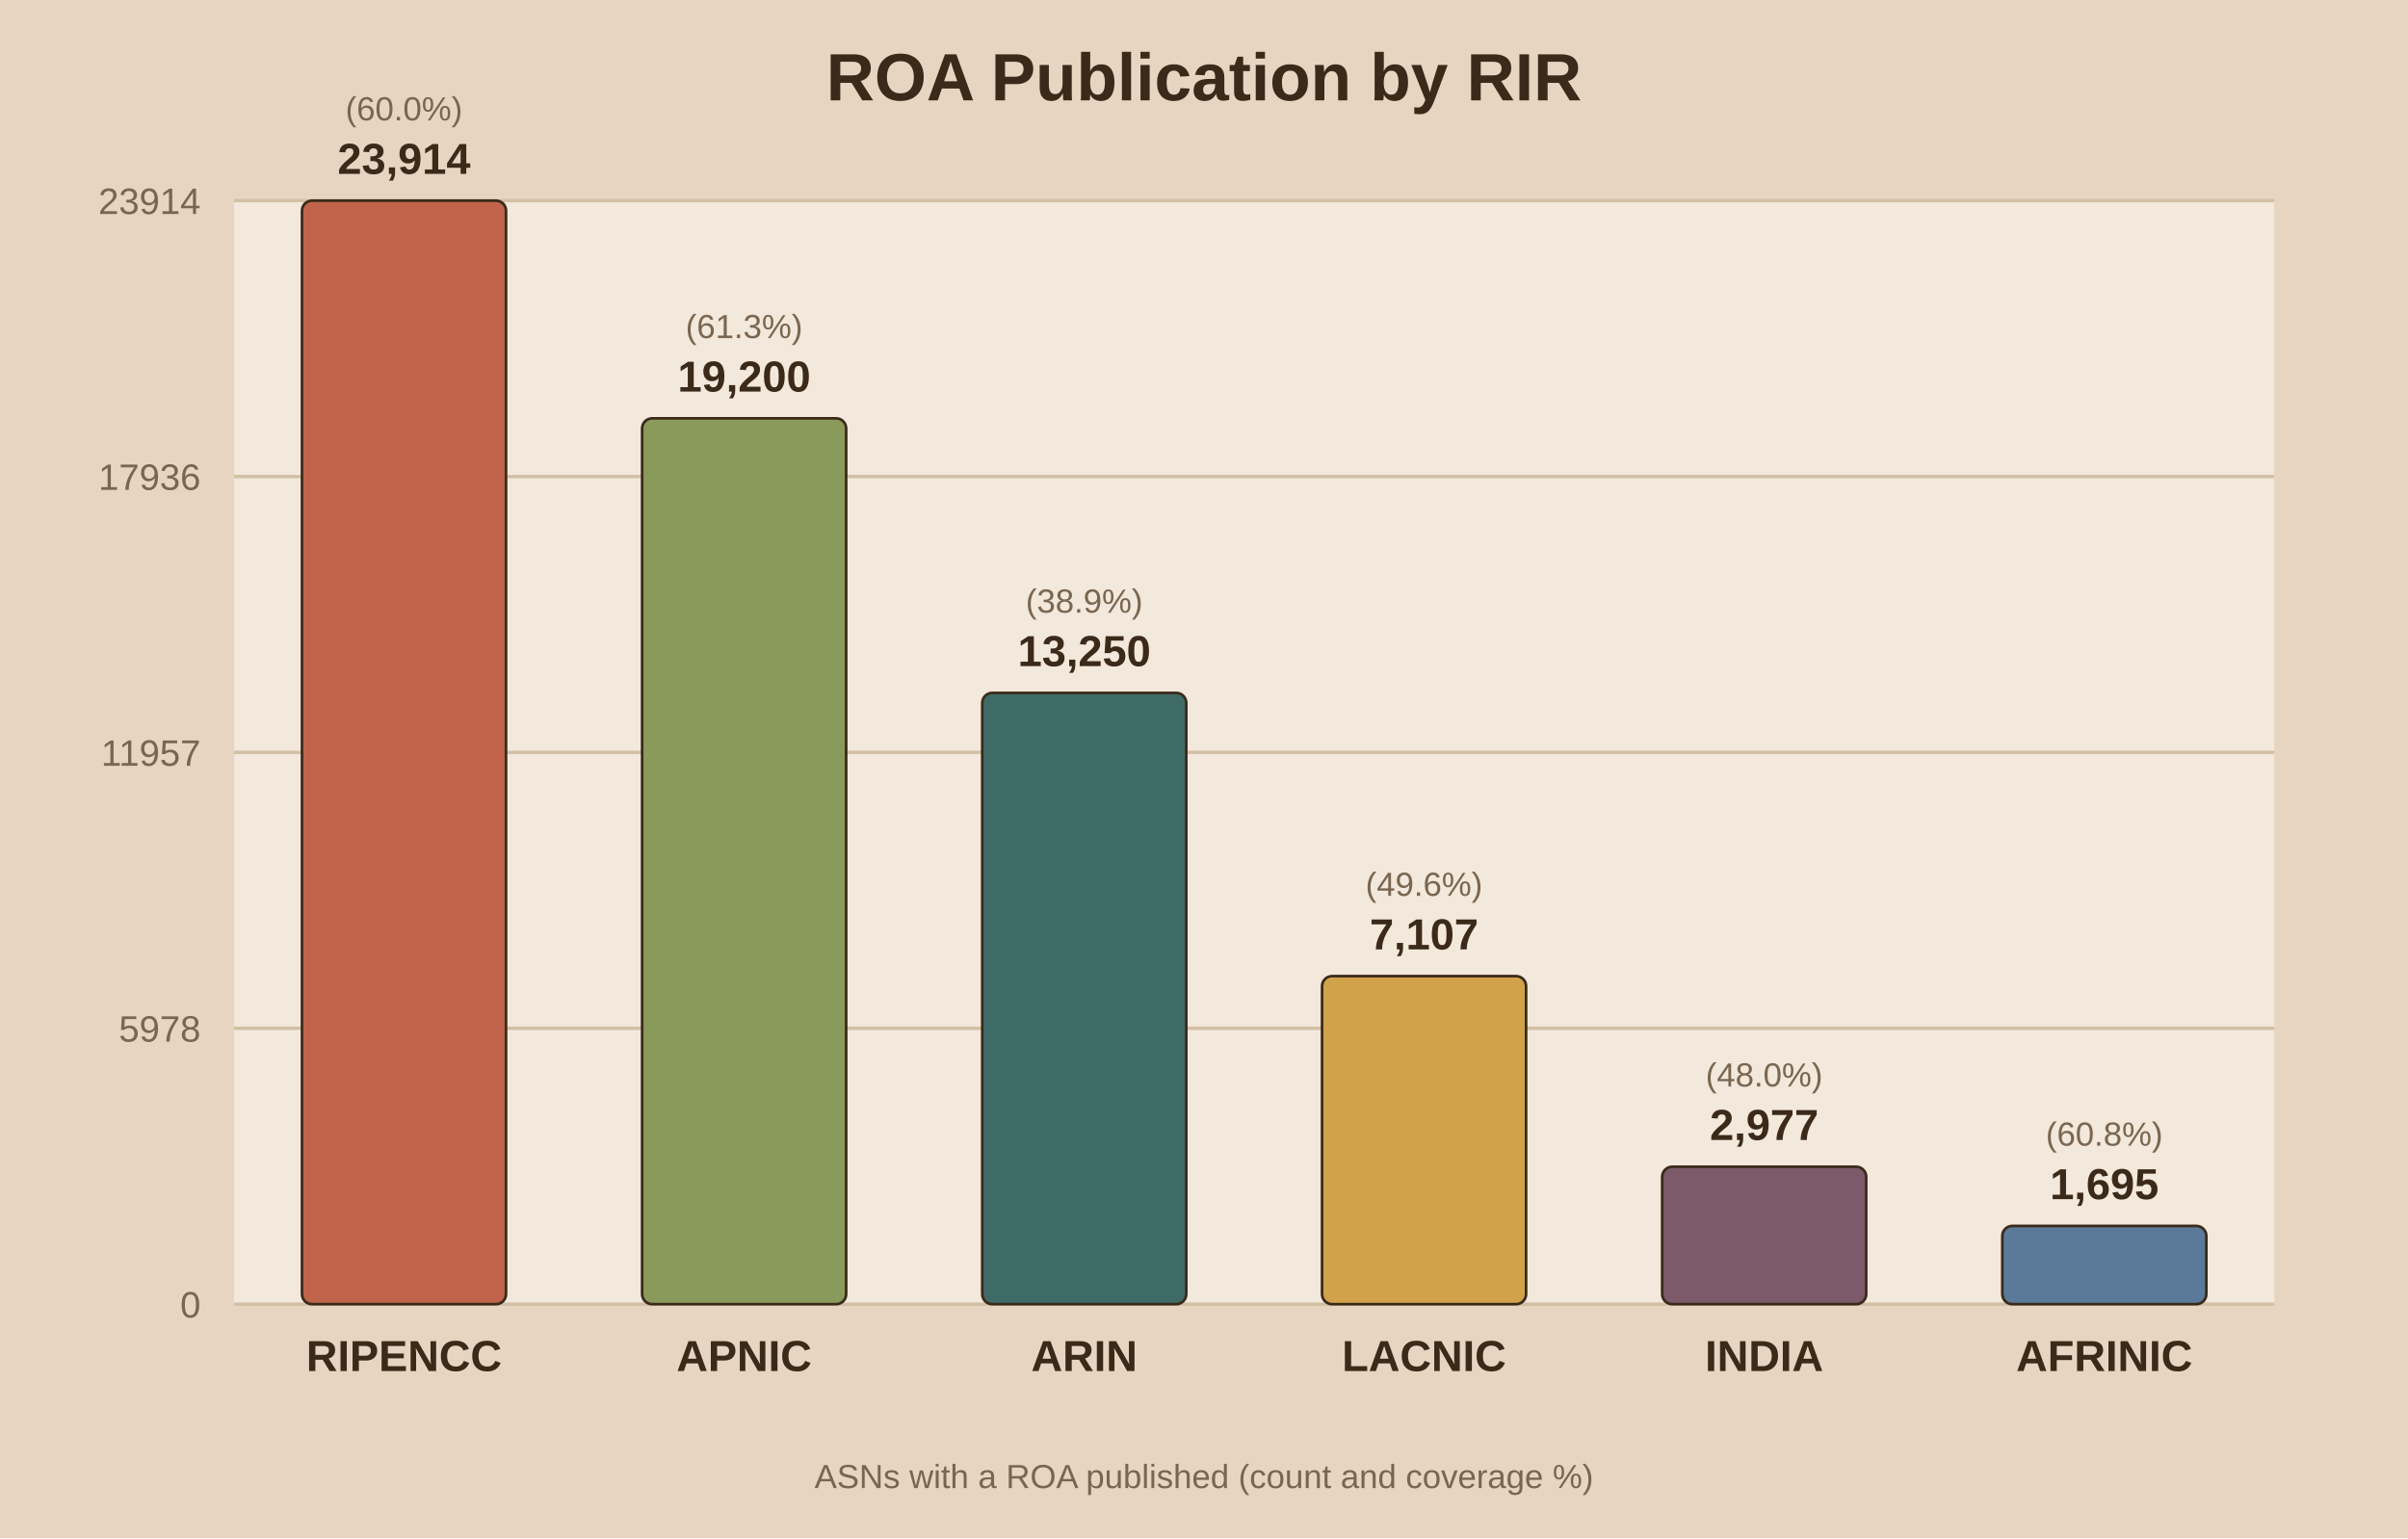
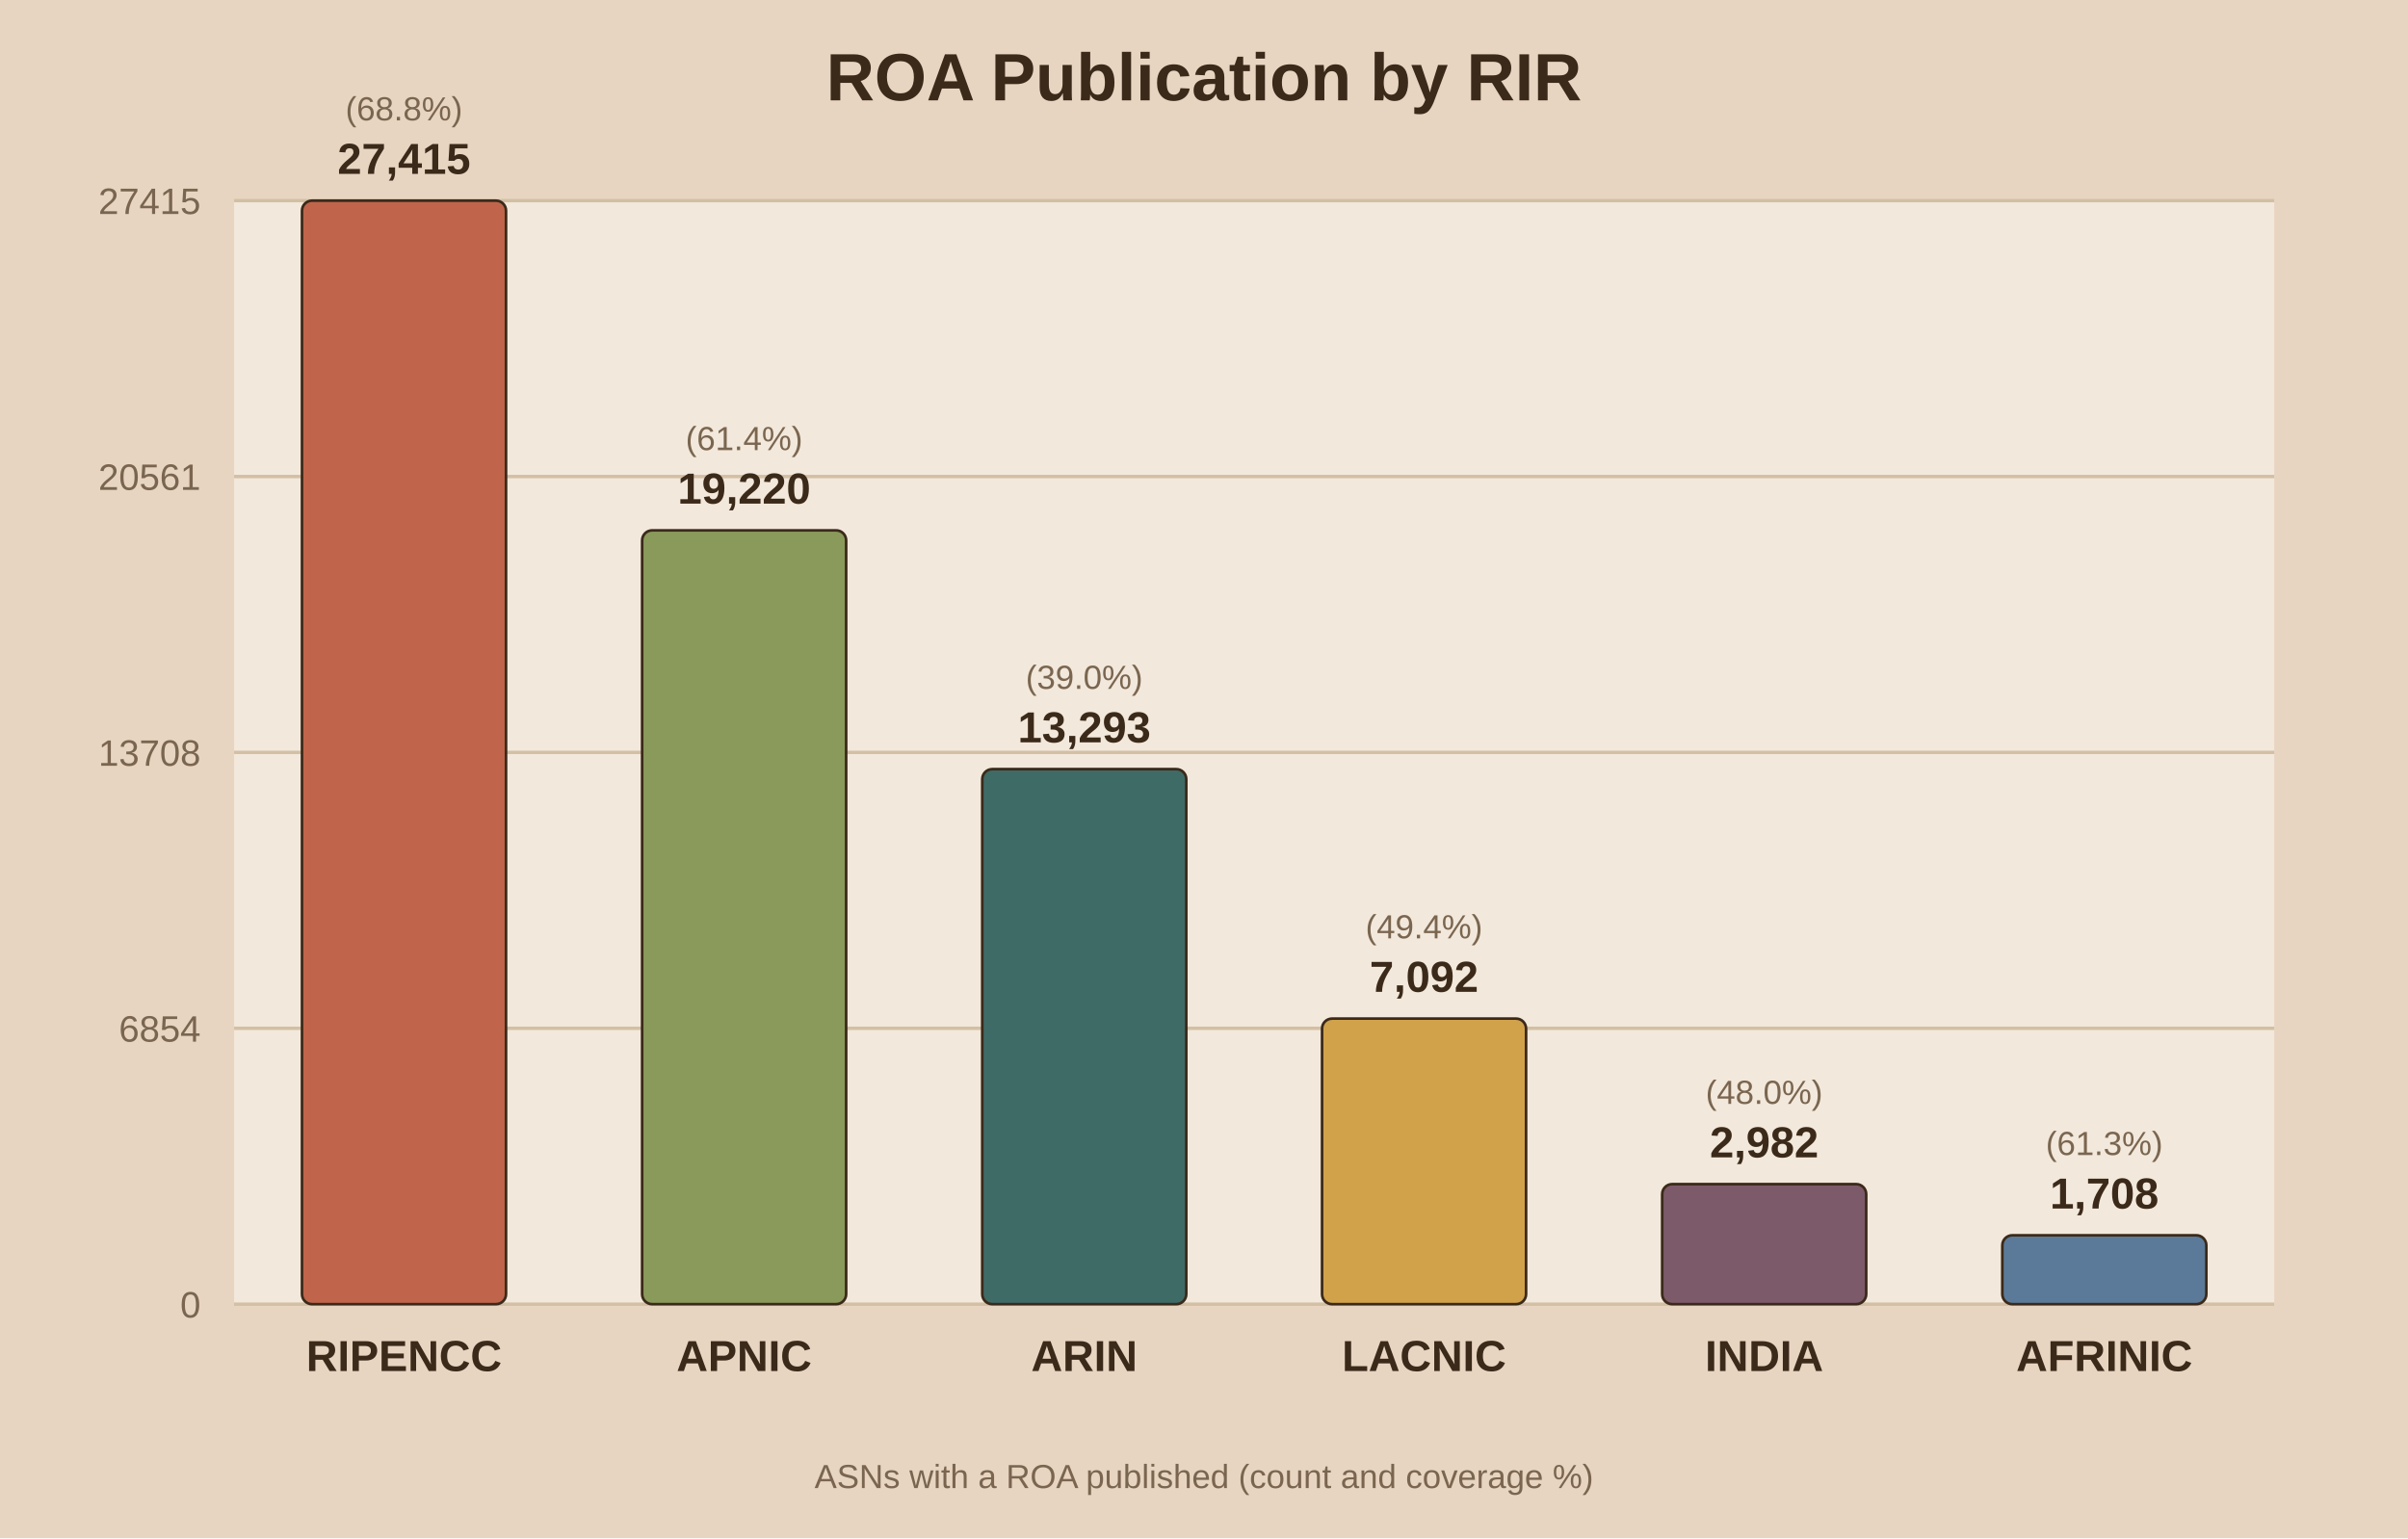
<svg xmlns="http://www.w3.org/2000/svg" viewBox="0 0 720 460">
  <rect width="720" height="460" fill="#e8d5c1" />
  <rect x="70" y="60" width="610" height="330" fill="#f2e8db" />
  <text x="360.0" y="30" text-anchor="middle" font-family="Arial" font-size="20" font-weight="bold" fill="#3b2a1a">ROA Publication by RIR</text>
  <line x1="70" y1="390.0" x2="680" y2="390.0" stroke="#d3bfa4" stroke-width="1" />
  <text x="60" y="394.0" text-anchor="end" font-family="Arial" font-size="11" fill="#7a6650">0</text>
  <line x1="70" y1="307.5" x2="680" y2="307.5" stroke="#d3bfa4" stroke-width="1" />
-   <text x="60" y="311.5" text-anchor="end" font-family="Arial" font-size="11" fill="#7a6650">5978</text>
+   <text x="60" y="311.5" text-anchor="end" font-family="Arial" font-size="11" fill="#7a6650">6854</text>
  <line x1="70" y1="225.0" x2="680" y2="225.0" stroke="#d3bfa4" stroke-width="1" />
-   <text x="60" y="229.0" text-anchor="end" font-family="Arial" font-size="11" fill="#7a6650">11957</text>
+   <text x="60" y="229.0" text-anchor="end" font-family="Arial" font-size="11" fill="#7a6650">13708</text>
  <line x1="70" y1="142.5" x2="680" y2="142.5" stroke="#d3bfa4" stroke-width="1" />
-   <text x="60" y="146.5" text-anchor="end" font-family="Arial" font-size="11" fill="#7a6650">17936</text>
+   <text x="60" y="146.5" text-anchor="end" font-family="Arial" font-size="11" fill="#7a6650">20561</text>
  <line x1="70" y1="60.0" x2="680" y2="60.0" stroke="#d3bfa4" stroke-width="1" />
-   <text x="60" y="64.0" text-anchor="end" font-family="Arial" font-size="11" fill="#7a6650">23914</text>
+   <text x="60" y="64.0" text-anchor="end" font-family="Arial" font-size="11" fill="#7a6650">27415</text>
  <rect x="90.3" y="60.0" width="61.0" height="330.0" fill="#c0654b" stroke="#3b2a1a" stroke-width="0.8" rx="3" />
-   <text x="120.8" y="52.0" text-anchor="middle" font-family="Arial" font-size="13" font-weight="bold" fill="#3b2a1a">23,914</text>
-   <text x="120.8" y="36.0" text-anchor="middle" font-family="Arial" font-size="10" fill="#7a6650">(60.0%)</text>
+   <text x="120.8" y="52.0" text-anchor="middle" font-family="Arial" font-size="13" font-weight="bold" fill="#3b2a1a">27,415</text>
+   <text x="120.8" y="36.0" text-anchor="middle" font-family="Arial" font-size="10" fill="#7a6650">(68.8%)</text>
  <text x="120.8" y="410.0" text-anchor="middle" font-family="Arial" font-size="13" font-weight="bold" fill="#3b2a1a">RIPENCC</text>
-   <rect x="192.0" y="125.1" width="61.0" height="264.9" fill="#8a9a5b" stroke="#3b2a1a" stroke-width="0.8" rx="3" />
-   <text x="222.5" y="117.1" text-anchor="middle" font-family="Arial" font-size="13" font-weight="bold" fill="#3b2a1a">19,200</text>
-   <text x="222.5" y="101.1" text-anchor="middle" font-family="Arial" font-size="10" fill="#7a6650">(61.3%)</text>
+   <rect x="192.0" y="158.6" width="61.0" height="231.4" fill="#8a9a5b" stroke="#3b2a1a" stroke-width="0.8" rx="3" />
+   <text x="222.5" y="150.6" text-anchor="middle" font-family="Arial" font-size="13" font-weight="bold" fill="#3b2a1a">19,220</text>
+   <text x="222.5" y="134.6" text-anchor="middle" font-family="Arial" font-size="10" fill="#7a6650">(61.4%)</text>
  <text x="222.5" y="410.0" text-anchor="middle" font-family="Arial" font-size="13" font-weight="bold" fill="#3b2a1a">APNIC</text>
-   <rect x="293.7" y="207.2" width="61.0" height="182.8" fill="#3f6b66" stroke="#3b2a1a" stroke-width="0.8" rx="3" />
-   <text x="324.2" y="199.2" text-anchor="middle" font-family="Arial" font-size="13" font-weight="bold" fill="#3b2a1a">13,250</text>
-   <text x="324.2" y="183.2" text-anchor="middle" font-family="Arial" font-size="10" fill="#7a6650">(38.9%)</text>
+   <rect x="293.7" y="230.0" width="61.0" height="160.0" fill="#3f6b66" stroke="#3b2a1a" stroke-width="0.8" rx="3" />
+   <text x="324.2" y="222.0" text-anchor="middle" font-family="Arial" font-size="13" font-weight="bold" fill="#3b2a1a">13,293</text>
+   <text x="324.2" y="206.0" text-anchor="middle" font-family="Arial" font-size="10" fill="#7a6650">(39.0%)</text>
  <text x="324.2" y="410.0" text-anchor="middle" font-family="Arial" font-size="13" font-weight="bold" fill="#3b2a1a">ARIN</text>
-   <rect x="395.3" y="291.9" width="61.0" height="98.1" fill="#d1a24a" stroke="#3b2a1a" stroke-width="0.8" rx="3" />
-   <text x="425.8" y="283.9" text-anchor="middle" font-family="Arial" font-size="13" font-weight="bold" fill="#3b2a1a">7,107</text>
-   <text x="425.8" y="267.9" text-anchor="middle" font-family="Arial" font-size="10" fill="#7a6650">(49.6%)</text>
+   <rect x="395.3" y="304.6" width="61.0" height="85.4" fill="#d1a24a" stroke="#3b2a1a" stroke-width="0.8" rx="3" />
+   <text x="425.8" y="296.6" text-anchor="middle" font-family="Arial" font-size="13" font-weight="bold" fill="#3b2a1a">7,092</text>
+   <text x="425.8" y="280.6" text-anchor="middle" font-family="Arial" font-size="10" fill="#7a6650">(49.4%)</text>
  <text x="425.8" y="410.0" text-anchor="middle" font-family="Arial" font-size="13" font-weight="bold" fill="#3b2a1a">LACNIC</text>
-   <rect x="497.0" y="348.9" width="61.0" height="41.1" fill="#7d5a6a" stroke="#3b2a1a" stroke-width="0.8" rx="3" />
-   <text x="527.5" y="340.9" text-anchor="middle" font-family="Arial" font-size="13" font-weight="bold" fill="#3b2a1a">2,977</text>
-   <text x="527.5" y="324.9" text-anchor="middle" font-family="Arial" font-size="10" fill="#7a6650">(48.0%)</text>
+   <rect x="497.0" y="354.1" width="61.0" height="35.9" fill="#7d5a6a" stroke="#3b2a1a" stroke-width="0.8" rx="3" />
+   <text x="527.5" y="346.1" text-anchor="middle" font-family="Arial" font-size="13" font-weight="bold" fill="#3b2a1a">2,982</text>
+   <text x="527.5" y="330.1" text-anchor="middle" font-family="Arial" font-size="10" fill="#7a6650">(48.0%)</text>
  <text x="527.5" y="410.0" text-anchor="middle" font-family="Arial" font-size="13" font-weight="bold" fill="#3b2a1a">INDIA</text>
-   <rect x="598.7" y="366.6" width="61.0" height="23.4" fill="#5b7a99" stroke="#3b2a1a" stroke-width="0.8" rx="3" />
-   <text x="629.2" y="358.6" text-anchor="middle" font-family="Arial" font-size="13" font-weight="bold" fill="#3b2a1a">1,695</text>
-   <text x="629.2" y="342.6" text-anchor="middle" font-family="Arial" font-size="10" fill="#7a6650">(60.8%)</text>
+   <rect x="598.7" y="369.4" width="61.0" height="20.6" fill="#5b7a99" stroke="#3b2a1a" stroke-width="0.8" rx="3" />
+   <text x="629.2" y="361.4" text-anchor="middle" font-family="Arial" font-size="13" font-weight="bold" fill="#3b2a1a">1,708</text>
+   <text x="629.2" y="345.4" text-anchor="middle" font-family="Arial" font-size="10" fill="#7a6650">(61.3%)</text>
  <text x="629.2" y="410.0" text-anchor="middle" font-family="Arial" font-size="13" font-weight="bold" fill="#3b2a1a">AFRINIC</text>
  <text x="360.0" y="445" text-anchor="middle" font-family="Arial" font-size="10" fill="#7a6650">ASNs with a ROA published (count and coverage %)</text>
</svg>
